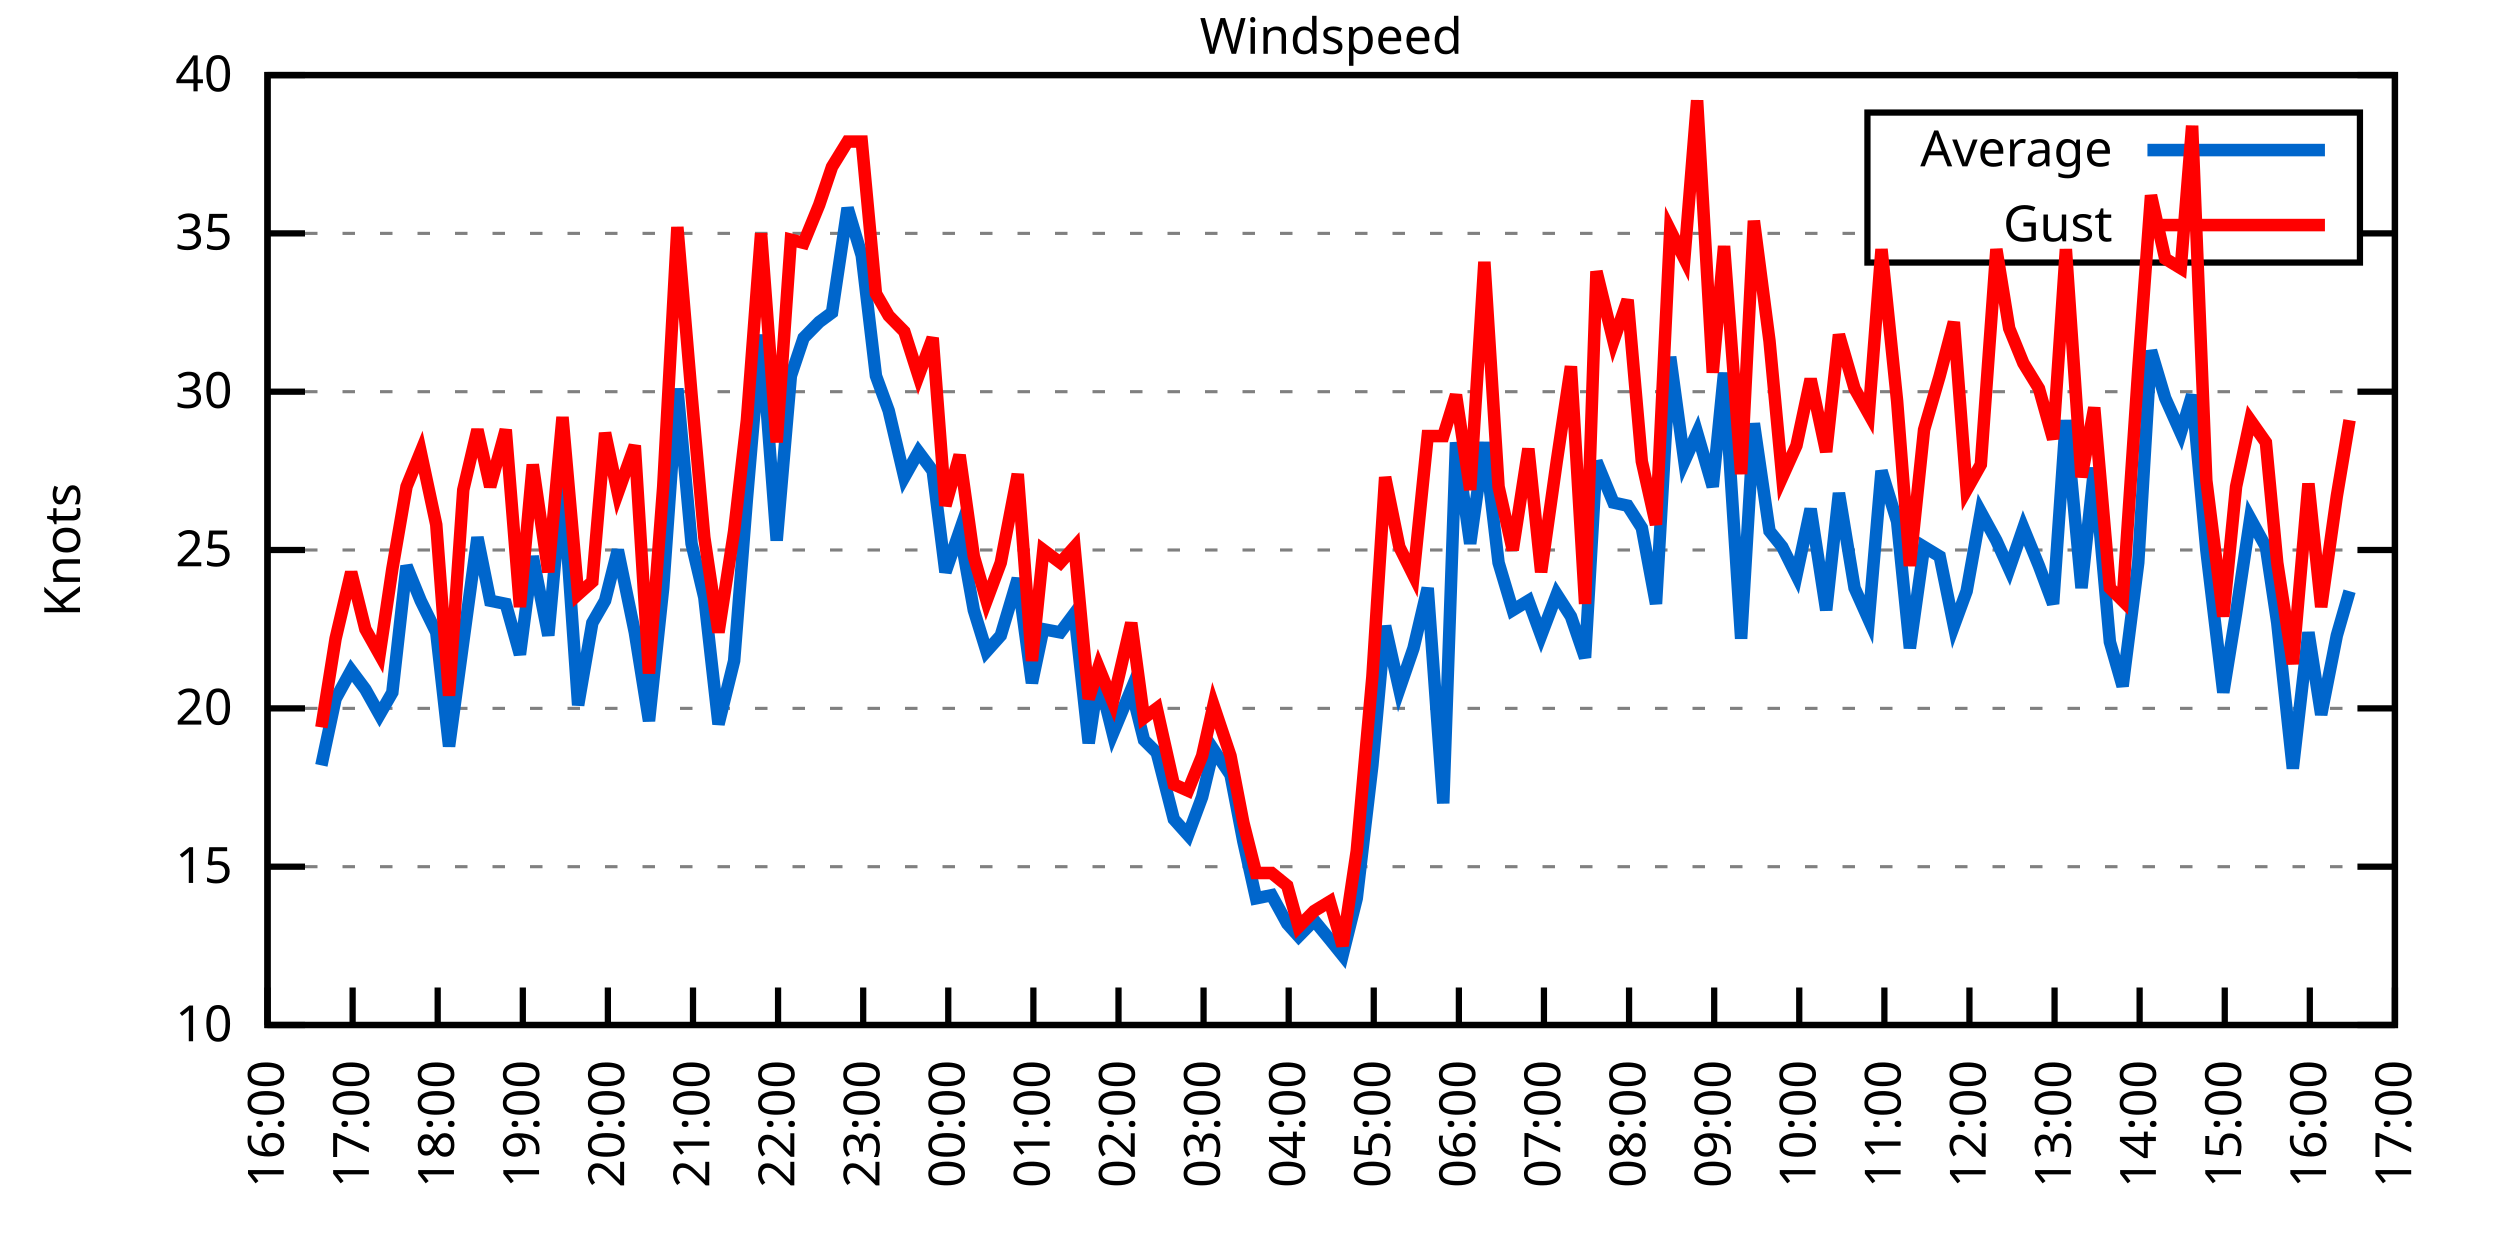
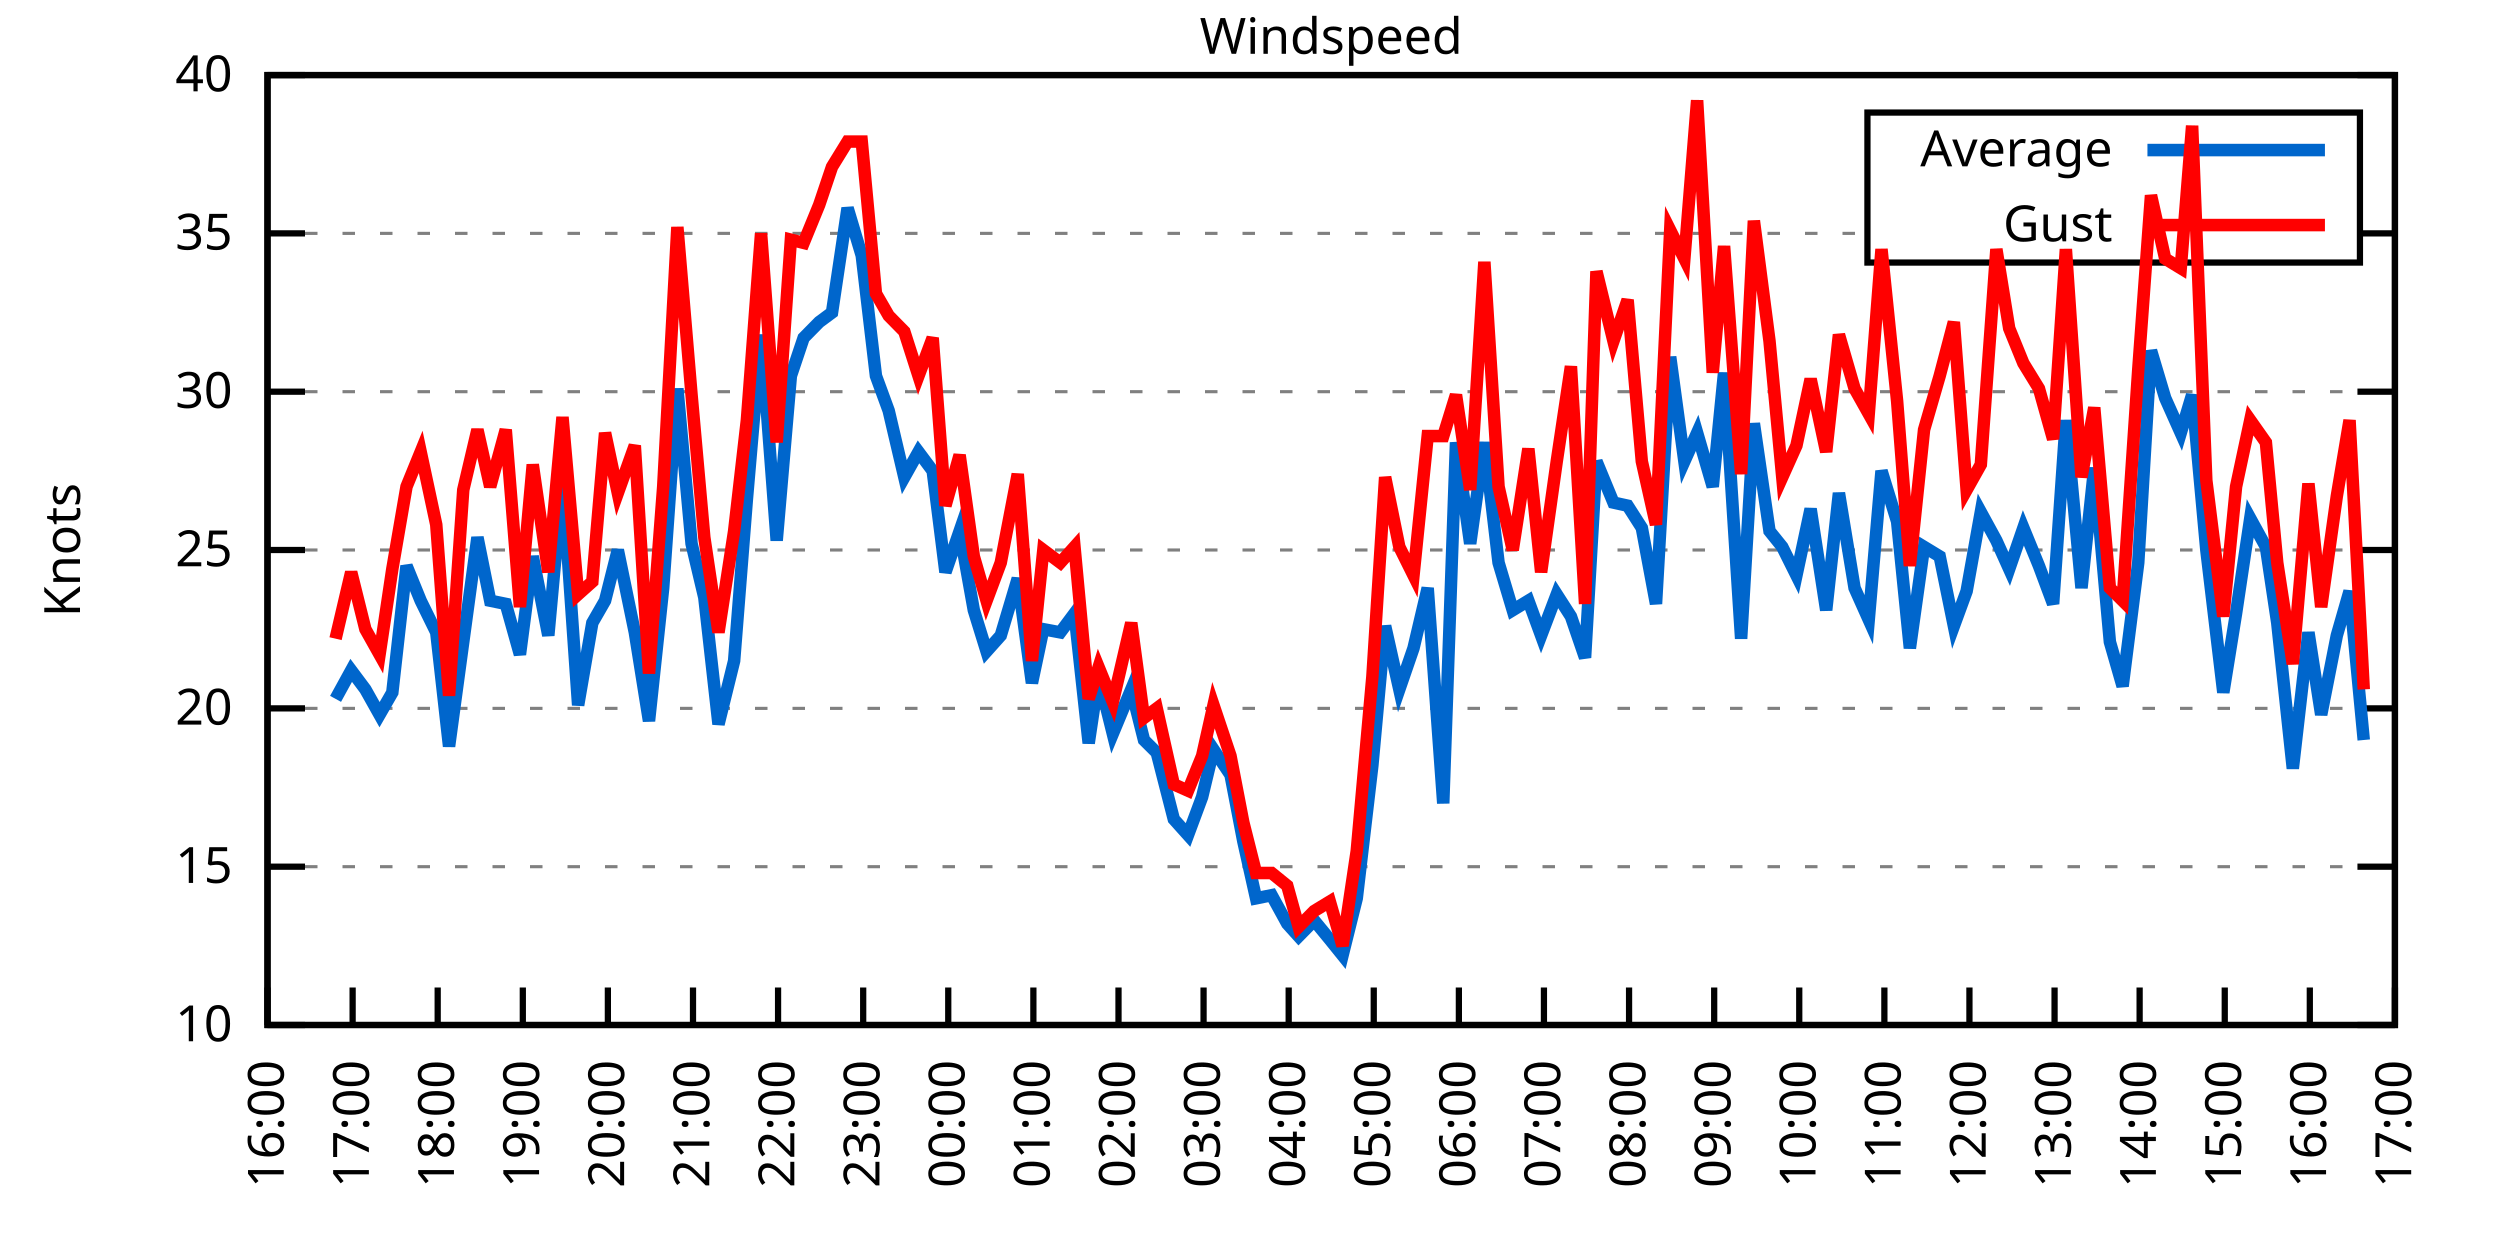
<svg xmlns="http://www.w3.org/2000/svg" xmlns:xlink="http://www.w3.org/1999/xlink" width="400" height="200" viewBox="0 0 400 200">
  <g id="gnuplot_canvas">
    <rect x="0" y="0" width="400" height="200" fill="none" />
    <defs>
      <circle id="gpDot" r="0.5" stroke-width="0.5" stroke="currentColor" />
      <path id="gpPt0" stroke-width="0.333" stroke="currentColor" d="M-1,0 h2 M0,-1 v2" />
      <path id="gpPt1" stroke-width="0.333" stroke="currentColor" d="M-1,-1 L1,1 M1,-1 L-1,1" />
      <path id="gpPt2" stroke-width="0.333" stroke="currentColor" d="M-1,0 L1,0 M0,-1 L0,1 M-1,-1 L1,1 M-1,1 L1,-1" />
      <rect id="gpPt3" stroke-width="0.333" stroke="currentColor" x="-1" y="-1" width="2" height="2" />
      <rect id="gpPt4" stroke-width="0.333" stroke="currentColor" fill="currentColor" x="-1" y="-1" width="2" height="2" />
      <circle id="gpPt5" stroke-width="0.333" stroke="currentColor" cx="0" cy="0" r="1" />
      <use xlink:href="#gpPt5" id="gpPt6" fill="currentColor" stroke="none" />
      <path id="gpPt7" stroke-width="0.333" stroke="currentColor" d="M0,-1.33 L-1.33,0.67 L1.33,0.67 z" />
      <use xlink:href="#gpPt7" id="gpPt8" fill="currentColor" stroke="none" />
      <use xlink:href="#gpPt7" id="gpPt9" stroke="currentColor" transform="rotate(180)" />
      <use xlink:href="#gpPt9" id="gpPt10" fill="currentColor" stroke="none" />
      <use xlink:href="#gpPt3" id="gpPt11" stroke="currentColor" transform="rotate(45)" />
      <use xlink:href="#gpPt11" id="gpPt12" fill="currentColor" stroke="none" />
      <path id="gpPt13" stroke-width="0.333" stroke="currentColor" d="M0,1.330 L1.265,0.411 L0.782,-1.067 L-0.782,-1.076 L-1.265,0.411 z" />
      <use xlink:href="#gpPt13" id="gpPt14" fill="currentColor" stroke="none" />
      <filter id="textbox" filterUnits="objectBoundingBox" x="0" y="0" height="1" width="1">
        <feFlood flood-color="white" flood-opacity="1" result="bgnd" />
        <feComposite in="SourceGraphic" in2="bgnd" operator="atop" />
      </filter>
      <filter id="greybox" filterUnits="objectBoundingBox" x="0" y="0" height="1" width="1">
        <feFlood flood-color="lightgrey" flood-opacity="1" result="grey" />
        <feComposite in="SourceGraphic" in2="grey" operator="atop" />
      </filter>
    </defs>
    <g fill="none" color="white" stroke="currentColor" stroke-width="1.00" stroke-linecap="butt" stroke-linejoin="miter">
</g>
    <g fill="none" color="black" stroke="currentColor" stroke-width="1.00" stroke-linecap="butt" stroke-linejoin="miter">
      <g stroke="none" shape-rendering="crispEdges">
        <polygon fill="rgb(255, 255, 255)" points="42.80,164.00 383.18,164.00 383.18,12.02 42.80,12.02 " />
      </g>
    </g>
    <g fill="none" color="black" stroke="currentColor" stroke-width="1.00" stroke-linecap="butt" stroke-linejoin="miter">
</g>
    <g fill="none" color="black" stroke="black" stroke-width="0.50" stroke-linecap="butt" stroke-linejoin="miter">
</g>
    <g fill="none" color="gray" stroke="currentColor" stroke-width="0.50" stroke-linecap="butt" stroke-linejoin="miter">
      <path stroke="gray" stroke-dasharray="2,4" class="gridline" d="M42.80,164.00 L383.19,164.00  " />
    </g>
    <g fill="none" color="gray" stroke="gray" stroke-width="1.00" stroke-linecap="butt" stroke-linejoin="miter">
</g>
    <g fill="none" color="black" stroke="currentColor" stroke-width="1.00" stroke-linecap="butt" stroke-linejoin="miter">
      <path stroke="black" d="M42.80,164.00 L48.80,164.00 M383.19,164.00 L377.19,164.00  " />
      <g transform="translate(37.20,166.60)" stroke="none" fill="black" font-family="Sans" font-size="8.00" text-anchor="end">
        <text>
          <tspan font-family="Sans"> 10</tspan>
        </text>
      </g>
    </g>
    <g fill="none" color="black" stroke="currentColor" stroke-width="1.00" stroke-linecap="butt" stroke-linejoin="miter">
</g>
    <g fill="none" color="black" stroke="black" stroke-width="0.50" stroke-linecap="butt" stroke-linejoin="miter">
</g>
    <g fill="none" color="gray" stroke="currentColor" stroke-width="0.50" stroke-linecap="butt" stroke-linejoin="miter">
      <path stroke="gray" stroke-dasharray="2,4" class="gridline" d="M42.80,138.67 L383.19,138.67  " />
    </g>
    <g fill="none" color="gray" stroke="gray" stroke-width="1.00" stroke-linecap="butt" stroke-linejoin="miter">
</g>
    <g fill="none" color="black" stroke="currentColor" stroke-width="1.00" stroke-linecap="butt" stroke-linejoin="miter">
      <path stroke="black" d="M42.80,138.67 L48.80,138.67 M383.19,138.67 L377.19,138.67  " />
      <g transform="translate(37.20,141.27)" stroke="none" fill="black" font-family="Sans" font-size="8.00" text-anchor="end">
        <text>
          <tspan font-family="Sans"> 15</tspan>
        </text>
      </g>
    </g>
    <g fill="none" color="black" stroke="currentColor" stroke-width="1.00" stroke-linecap="butt" stroke-linejoin="miter">
</g>
    <g fill="none" color="black" stroke="black" stroke-width="0.50" stroke-linecap="butt" stroke-linejoin="miter">
</g>
    <g fill="none" color="gray" stroke="currentColor" stroke-width="0.50" stroke-linecap="butt" stroke-linejoin="miter">
      <path stroke="gray" stroke-dasharray="2,4" class="gridline" d="M42.80,113.34 L383.19,113.34  " />
    </g>
    <g fill="none" color="gray" stroke="gray" stroke-width="1.00" stroke-linecap="butt" stroke-linejoin="miter">
</g>
    <g fill="none" color="black" stroke="currentColor" stroke-width="1.00" stroke-linecap="butt" stroke-linejoin="miter">
      <path stroke="black" d="M42.80,113.34 L48.80,113.34 M383.19,113.34 L377.19,113.34  " />
      <g transform="translate(37.20,115.94)" stroke="none" fill="black" font-family="Sans" font-size="8.00" text-anchor="end">
        <text>
          <tspan font-family="Sans"> 20</tspan>
        </text>
      </g>
    </g>
    <g fill="none" color="black" stroke="currentColor" stroke-width="1.00" stroke-linecap="butt" stroke-linejoin="miter">
</g>
    <g fill="none" color="black" stroke="black" stroke-width="0.50" stroke-linecap="butt" stroke-linejoin="miter">
</g>
    <g fill="none" color="gray" stroke="currentColor" stroke-width="0.50" stroke-linecap="butt" stroke-linejoin="miter">
      <path stroke="gray" stroke-dasharray="2,4" class="gridline" d="M42.80,88.00 L383.19,88.00  " />
    </g>
    <g fill="none" color="gray" stroke="gray" stroke-width="1.00" stroke-linecap="butt" stroke-linejoin="miter">
</g>
    <g fill="none" color="black" stroke="currentColor" stroke-width="1.00" stroke-linecap="butt" stroke-linejoin="miter">
      <path stroke="black" d="M42.80,88.00 L48.80,88.00 M383.19,88.00 L377.19,88.00  " />
      <g transform="translate(37.20,90.60)" stroke="none" fill="black" font-family="Sans" font-size="8.00" text-anchor="end">
        <text>
          <tspan font-family="Sans"> 25</tspan>
        </text>
      </g>
    </g>
    <g fill="none" color="black" stroke="currentColor" stroke-width="1.00" stroke-linecap="butt" stroke-linejoin="miter">
</g>
    <g fill="none" color="black" stroke="black" stroke-width="0.50" stroke-linecap="butt" stroke-linejoin="miter">
</g>
    <g fill="none" color="gray" stroke="currentColor" stroke-width="0.50" stroke-linecap="butt" stroke-linejoin="miter">
      <path stroke="gray" stroke-dasharray="2,4" class="gridline" d="M42.80,62.67 L383.19,62.67  " />
    </g>
    <g fill="none" color="gray" stroke="gray" stroke-width="1.00" stroke-linecap="butt" stroke-linejoin="miter">
</g>
    <g fill="none" color="black" stroke="currentColor" stroke-width="1.00" stroke-linecap="butt" stroke-linejoin="miter">
      <path stroke="black" d="M42.80,62.67 L48.80,62.67 M383.19,62.67 L377.19,62.67  " />
      <g transform="translate(37.20,65.27)" stroke="none" fill="black" font-family="Sans" font-size="8.00" text-anchor="end">
        <text>
          <tspan font-family="Sans"> 30</tspan>
        </text>
      </g>
    </g>
    <g fill="none" color="black" stroke="currentColor" stroke-width="1.00" stroke-linecap="butt" stroke-linejoin="miter">
</g>
    <g fill="none" color="black" stroke="black" stroke-width="0.50" stroke-linecap="butt" stroke-linejoin="miter">
</g>
    <g fill="none" color="gray" stroke="currentColor" stroke-width="0.50" stroke-linecap="butt" stroke-linejoin="miter">
      <path stroke="gray" stroke-dasharray="2,4" class="gridline" d="M42.80,37.34 L298.79,37.34 M377.59,37.34 L383.19,37.34  " />
    </g>
    <g fill="none" color="gray" stroke="gray" stroke-width="1.00" stroke-linecap="butt" stroke-linejoin="miter">
</g>
    <g fill="none" color="black" stroke="currentColor" stroke-width="1.00" stroke-linecap="butt" stroke-linejoin="miter">
      <path stroke="black" d="M42.80,37.34 L48.80,37.34 M383.19,37.34 L377.19,37.34  " />
      <g transform="translate(37.20,39.94)" stroke="none" fill="black" font-family="Sans" font-size="8.00" text-anchor="end">
        <text>
          <tspan font-family="Sans"> 35</tspan>
        </text>
      </g>
    </g>
    <g fill="none" color="black" stroke="currentColor" stroke-width="1.00" stroke-linecap="butt" stroke-linejoin="miter">
</g>
    <g fill="none" color="black" stroke="black" stroke-width="0.50" stroke-linecap="butt" stroke-linejoin="miter">
</g>
    <g fill="none" color="gray" stroke="currentColor" stroke-width="0.50" stroke-linecap="butt" stroke-linejoin="miter">
      <path stroke="gray" stroke-dasharray="2,4" class="gridline" d="M42.80,12.01 L383.19,12.01  " />
    </g>
    <g fill="none" color="gray" stroke="gray" stroke-width="1.00" stroke-linecap="butt" stroke-linejoin="miter">
</g>
    <g fill="none" color="black" stroke="currentColor" stroke-width="1.00" stroke-linecap="butt" stroke-linejoin="miter">
      <path stroke="black" d="M42.80,12.01 L48.80,12.01 M383.19,12.01 L377.19,12.01  " />
      <g transform="translate(37.20,14.61)" stroke="none" fill="black" font-family="Sans" font-size="8.00" text-anchor="end">
        <text>
          <tspan font-family="Sans"> 40</tspan>
        </text>
      </g>
    </g>
    <g fill="none" color="black" stroke="currentColor" stroke-width="1.00" stroke-linecap="butt" stroke-linejoin="miter">
      <path stroke="black" d="M42.80,164.00 L42.80,158.00  " />
      <g transform="translate(45.40,169.60) rotate(270.00)" stroke="none" fill="black" font-family="Sans" font-size="8.00" text-anchor="end">
        <text>
          <tspan font-family="Sans">16:00</tspan>
        </text>
      </g>
    </g>
    <g fill="none" color="black" stroke="currentColor" stroke-width="1.00" stroke-linecap="butt" stroke-linejoin="miter">
      <path stroke="black" d="M56.42,164.00 L56.42,158.00  " />
      <g transform="translate(59.02,169.60) rotate(270.00)" stroke="none" fill="black" font-family="Sans" font-size="8.00" text-anchor="end">
        <text>
          <tspan font-family="Sans">17:00</tspan>
        </text>
      </g>
    </g>
    <g fill="none" color="black" stroke="currentColor" stroke-width="1.00" stroke-linecap="butt" stroke-linejoin="miter">
      <path stroke="black" d="M70.03,164.00 L70.03,158.00  " />
      <g transform="translate(72.63,169.60) rotate(270.00)" stroke="none" fill="black" font-family="Sans" font-size="8.00" text-anchor="end">
        <text>
          <tspan font-family="Sans">18:00</tspan>
        </text>
      </g>
    </g>
    <g fill="none" color="black" stroke="currentColor" stroke-width="1.00" stroke-linecap="butt" stroke-linejoin="miter">
      <path stroke="black" d="M83.65,164.00 L83.65,158.00  " />
      <g transform="translate(86.25,169.60) rotate(270.00)" stroke="none" fill="black" font-family="Sans" font-size="8.00" text-anchor="end">
        <text>
          <tspan font-family="Sans">19:00</tspan>
        </text>
      </g>
    </g>
    <g fill="none" color="black" stroke="currentColor" stroke-width="1.00" stroke-linecap="butt" stroke-linejoin="miter">
      <path stroke="black" d="M97.26,164.00 L97.26,158.00  " />
      <g transform="translate(99.86,169.60) rotate(270.00)" stroke="none" fill="black" font-family="Sans" font-size="8.00" text-anchor="end">
        <text>
          <tspan font-family="Sans">20:00</tspan>
        </text>
      </g>
    </g>
    <g fill="none" color="black" stroke="currentColor" stroke-width="1.00" stroke-linecap="butt" stroke-linejoin="miter">
      <path stroke="black" d="M110.88,164.00 L110.88,158.00  " />
      <g transform="translate(113.48,169.60) rotate(270.00)" stroke="none" fill="black" font-family="Sans" font-size="8.00" text-anchor="end">
        <text>
          <tspan font-family="Sans">21:00</tspan>
        </text>
      </g>
    </g>
    <g fill="none" color="black" stroke="currentColor" stroke-width="1.00" stroke-linecap="butt" stroke-linejoin="miter">
      <path stroke="black" d="M124.49,164.00 L124.49,158.00  " />
      <g transform="translate(127.09,169.60) rotate(270.00)" stroke="none" fill="black" font-family="Sans" font-size="8.00" text-anchor="end">
        <text>
          <tspan font-family="Sans">22:00</tspan>
        </text>
      </g>
    </g>
    <g fill="none" color="black" stroke="currentColor" stroke-width="1.00" stroke-linecap="butt" stroke-linejoin="miter">
      <path stroke="black" d="M138.11,164.00 L138.11,158.00  " />
      <g transform="translate(140.71,169.60) rotate(270.00)" stroke="none" fill="black" font-family="Sans" font-size="8.00" text-anchor="end">
        <text>
          <tspan font-family="Sans">23:00</tspan>
        </text>
      </g>
    </g>
    <g fill="none" color="black" stroke="currentColor" stroke-width="1.00" stroke-linecap="butt" stroke-linejoin="miter">
      <path stroke="black" d="M151.72,164.00 L151.72,158.00  " />
      <g transform="translate(154.32,169.60) rotate(270.00)" stroke="none" fill="black" font-family="Sans" font-size="8.00" text-anchor="end">
        <text>
          <tspan font-family="Sans">00:00</tspan>
        </text>
      </g>
    </g>
    <g fill="none" color="black" stroke="currentColor" stroke-width="1.00" stroke-linecap="butt" stroke-linejoin="miter">
      <path stroke="black" d="M165.34,164.00 L165.34,158.00  " />
      <g transform="translate(167.94,169.60) rotate(270.00)" stroke="none" fill="black" font-family="Sans" font-size="8.00" text-anchor="end">
        <text>
          <tspan font-family="Sans">01:00</tspan>
        </text>
      </g>
    </g>
    <g fill="none" color="black" stroke="currentColor" stroke-width="1.00" stroke-linecap="butt" stroke-linejoin="miter">
      <path stroke="black" d="M178.96,164.00 L178.96,158.00  " />
      <g transform="translate(181.56,169.60) rotate(270.00)" stroke="none" fill="black" font-family="Sans" font-size="8.00" text-anchor="end">
        <text>
          <tspan font-family="Sans">02:00</tspan>
        </text>
      </g>
    </g>
    <g fill="none" color="black" stroke="currentColor" stroke-width="1.00" stroke-linecap="butt" stroke-linejoin="miter">
      <path stroke="black" d="M192.57,164.00 L192.57,158.00  " />
      <g transform="translate(195.17,169.60) rotate(270.00)" stroke="none" fill="black" font-family="Sans" font-size="8.00" text-anchor="end">
        <text>
          <tspan font-family="Sans">03:00</tspan>
        </text>
      </g>
    </g>
    <g fill="none" color="black" stroke="currentColor" stroke-width="1.00" stroke-linecap="butt" stroke-linejoin="miter">
      <path stroke="black" d="M206.19,164.00 L206.19,158.00  " />
      <g transform="translate(208.79,169.60) rotate(270.00)" stroke="none" fill="black" font-family="Sans" font-size="8.00" text-anchor="end">
        <text>
          <tspan font-family="Sans">04:00</tspan>
        </text>
      </g>
    </g>
    <g fill="none" color="black" stroke="currentColor" stroke-width="1.00" stroke-linecap="butt" stroke-linejoin="miter">
      <path stroke="black" d="M219.80,164.00 L219.80,158.00  " />
      <g transform="translate(222.40,169.60) rotate(270.00)" stroke="none" fill="black" font-family="Sans" font-size="8.00" text-anchor="end">
        <text>
          <tspan font-family="Sans">05:00</tspan>
        </text>
      </g>
    </g>
    <g fill="none" color="black" stroke="currentColor" stroke-width="1.00" stroke-linecap="butt" stroke-linejoin="miter">
      <path stroke="black" d="M233.42,164.00 L233.42,158.00  " />
      <g transform="translate(236.02,169.60) rotate(270.00)" stroke="none" fill="black" font-family="Sans" font-size="8.00" text-anchor="end">
        <text>
          <tspan font-family="Sans">06:00</tspan>
        </text>
      </g>
    </g>
    <g fill="none" color="black" stroke="currentColor" stroke-width="1.00" stroke-linecap="butt" stroke-linejoin="miter">
      <path stroke="black" d="M247.03,164.00 L247.03,158.00  " />
      <g transform="translate(249.63,169.60) rotate(270.00)" stroke="none" fill="black" font-family="Sans" font-size="8.00" text-anchor="end">
        <text>
          <tspan font-family="Sans">07:00</tspan>
        </text>
      </g>
    </g>
    <g fill="none" color="black" stroke="currentColor" stroke-width="1.00" stroke-linecap="butt" stroke-linejoin="miter">
      <path stroke="black" d="M260.65,164.00 L260.65,158.00  " />
      <g transform="translate(263.25,169.60) rotate(270.00)" stroke="none" fill="black" font-family="Sans" font-size="8.00" text-anchor="end">
        <text>
          <tspan font-family="Sans">08:00</tspan>
        </text>
      </g>
    </g>
    <g fill="none" color="black" stroke="currentColor" stroke-width="1.00" stroke-linecap="butt" stroke-linejoin="miter">
      <path stroke="black" d="M274.27,164.00 L274.27,158.00  " />
      <g transform="translate(276.87,169.60) rotate(270.00)" stroke="none" fill="black" font-family="Sans" font-size="8.00" text-anchor="end">
        <text>
          <tspan font-family="Sans">09:00</tspan>
        </text>
      </g>
    </g>
    <g fill="none" color="black" stroke="currentColor" stroke-width="1.00" stroke-linecap="butt" stroke-linejoin="miter">
      <path stroke="black" d="M287.88,164.00 L287.88,158.00  " />
      <g transform="translate(290.48,169.60) rotate(270.00)" stroke="none" fill="black" font-family="Sans" font-size="8.00" text-anchor="end">
        <text>
          <tspan font-family="Sans">10:00</tspan>
        </text>
      </g>
    </g>
    <g fill="none" color="black" stroke="currentColor" stroke-width="1.00" stroke-linecap="butt" stroke-linejoin="miter">
      <path stroke="black" d="M301.50,164.00 L301.50,158.00  " />
      <g transform="translate(304.10,169.60) rotate(270.00)" stroke="none" fill="black" font-family="Sans" font-size="8.00" text-anchor="end">
        <text>
          <tspan font-family="Sans">11:00</tspan>
        </text>
      </g>
    </g>
    <g fill="none" color="black" stroke="currentColor" stroke-width="1.00" stroke-linecap="butt" stroke-linejoin="miter">
      <path stroke="black" d="M315.11,164.00 L315.11,158.00  " />
      <g transform="translate(317.71,169.60) rotate(270.00)" stroke="none" fill="black" font-family="Sans" font-size="8.00" text-anchor="end">
        <text>
          <tspan font-family="Sans">12:00</tspan>
        </text>
      </g>
    </g>
    <g fill="none" color="black" stroke="currentColor" stroke-width="1.00" stroke-linecap="butt" stroke-linejoin="miter">
      <path stroke="black" d="M328.73,164.00 L328.73,158.00  " />
      <g transform="translate(331.33,169.60) rotate(270.00)" stroke="none" fill="black" font-family="Sans" font-size="8.00" text-anchor="end">
        <text>
          <tspan font-family="Sans">13:00</tspan>
        </text>
      </g>
    </g>
    <g fill="none" color="black" stroke="currentColor" stroke-width="1.00" stroke-linecap="butt" stroke-linejoin="miter">
      <path stroke="black" d="M342.34,164.00 L342.34,158.00  " />
      <g transform="translate(344.94,169.60) rotate(270.00)" stroke="none" fill="black" font-family="Sans" font-size="8.00" text-anchor="end">
        <text>
          <tspan font-family="Sans">14:00</tspan>
        </text>
      </g>
    </g>
    <g fill="none" color="black" stroke="currentColor" stroke-width="1.00" stroke-linecap="butt" stroke-linejoin="miter">
      <path stroke="black" d="M355.96,164.00 L355.96,158.00  " />
      <g transform="translate(358.56,169.60) rotate(270.00)" stroke="none" fill="black" font-family="Sans" font-size="8.00" text-anchor="end">
        <text>
          <tspan font-family="Sans">15:00</tspan>
        </text>
      </g>
    </g>
    <g fill="none" color="black" stroke="currentColor" stroke-width="1.00" stroke-linecap="butt" stroke-linejoin="miter">
      <path stroke="black" d="M369.57,164.00 L369.57,158.00  " />
      <g transform="translate(372.17,169.60) rotate(270.00)" stroke="none" fill="black" font-family="Sans" font-size="8.00" text-anchor="end">
        <text>
          <tspan font-family="Sans">16:00</tspan>
        </text>
      </g>
    </g>
    <g fill="none" color="black" stroke="currentColor" stroke-width="1.00" stroke-linecap="butt" stroke-linejoin="miter">
      <path stroke="black" d="M383.19,164.00 L383.19,158.00  " />
      <g transform="translate(385.79,169.60) rotate(270.00)" stroke="none" fill="black" font-family="Sans" font-size="8.00" text-anchor="end">
        <text>
          <tspan font-family="Sans">17:00</tspan>
        </text>
      </g>
    </g>
    <g fill="none" color="black" stroke="currentColor" stroke-width="1.00" stroke-linecap="butt" stroke-linejoin="miter">
</g>
    <g fill="none" color="black" stroke="currentColor" stroke-width="1.00" stroke-linecap="butt" stroke-linejoin="miter">
      <path stroke="black" d="M42.80,12.01 L42.80,164.00 L383.19,164.00 L383.19,12.01 L42.80,12.01 Z  " />
    </g>
    <g fill="none" color="black" stroke="currentColor" stroke-width="1.00" stroke-linecap="butt" stroke-linejoin="miter">
</g>
    <g fill="none" color="black" stroke="currentColor" stroke-width="1.00" stroke-linecap="butt" stroke-linejoin="miter">
      <path stroke="black" d="M298.79,42.01 L298.79,18.01 L377.59,18.01 L377.59,42.01 L298.79,42.01 Z  " />
    </g>
    <g id="Windspeed_plot_1">
      <g fill="none" color="white" stroke="black" stroke-width="2.00" stroke-linecap="butt" stroke-linejoin="miter">
</g>
      <g fill="none" color="black" stroke="currentColor" stroke-width="2.00" stroke-linecap="butt" stroke-linejoin="miter">
        <g transform="translate(337.99,26.61)" stroke="none" fill="black" font-family="Sans" font-size="8.00" text-anchor="end">
          <text>
            <tspan font-family="Sans">Average</tspan>
          </text>
        </g>
      </g>
      <g fill="none" color="black" stroke="currentColor" stroke-width="2.00" stroke-linecap="butt" stroke-linejoin="miter">
-         <path stroke="rgb(  0, 102, 204)" d="M343.59,24.01 L371.99,24.01 M51.42,122.46 L53.69,111.82 L56.19,107.26 L58.46,110.30 L60.73,114.35 L62.77,110.80   L65.04,90.54 L67.31,96.11 L69.80,101.18 L71.85,119.42 L74.12,102.70 L76.39,85.98 L78.43,96.11 L80.92,96.62   L83.19,104.72 L85.24,89.02 L87.73,101.68 L90.00,76.86 L92.50,112.83 L94.77,99.66 L96.81,96.11 L98.85,88.00   L101.57,101.18 L103.84,115.36 L106.11,94.08 L108.38,62.17 L110.65,86.99 L112.69,95.60 L114.96,115.87 L117.46,105.74   L119.50,79.90 L121.77,53.55 L124.27,86.49 L126.54,60.14 L128.58,54.06 L131.07,51.53 L133.12,50.01 L135.61,33.29   L137.88,40.89 L140.15,60.14 L142.19,65.71 L144.69,76.35 L146.96,72.30 L149.23,75.34 L151.27,91.55 L153.54,84.97   L155.81,97.63 L157.85,104.22 L160.12,101.68 L162.84,92.56 L165.11,109.28 L166.93,100.67 L169.65,101.18 L171.92,98.14   L174.19,118.91 L175.78,108.27 L178.05,117.39 L181.00,110.30 L183.04,118.40 L185.08,120.43 L187.81,131.07 L190.08,133.60   L192.34,127.52 L194.16,119.92 L196.88,123.98 L198.93,134.62 L200.97,143.73 L203.46,143.23 L205.96,147.79 L207.78,149.81   L210.27,147.28 L212.77,150.32 L214.81,152.85 L217.08,143.73 L219.58,122.46 L221.62,100.16 L223.89,110.30 L226.16,103.71   L228.43,94.08 L230.92,128.54 L232.96,70.78 L235.23,86.99 L237.50,70.78 L239.77,90.03 L242.04,97.63 L244.54,96.11   L246.58,101.68 L249.08,95.10 L251.35,98.64 L253.61,105.23 L255.43,73.82 L258.15,80.41 L260.42,80.91 L262.69,84.46   L264.96,96.62 L267.23,57.10 L269.50,73.82 L271.54,69.26 L274.04,77.87 L275.85,59.63 L278.58,102.19 L280.62,67.74   L283.12,84.97 L285.16,87.50 L287.43,92.06 L289.70,81.42 L292.19,97.63 L294.23,78.89 L296.73,94.08 L299.00,99.15   L301.04,75.34 L303.54,83.45 L305.58,103.71 L307.85,87.50 L310.35,89.02 L312.62,100.16 L314.66,94.59 L316.93,81.93   L319.42,86.49 L321.47,91.04 L323.74,84.46 L326.23,90.54 L328.50,96.62 L330.54,67.23 L333.04,94.08 L335.08,74.83   L337.58,102.70 L339.62,109.79 L342.12,90.03 L344.16,56.09 L346.43,63.69 L348.92,69.26 L350.74,63.18 L353.01,88.00   L355.73,110.80 L357.77,98.14 L360.04,82.94 L362.54,87.50 L364.36,99.66 L366.85,122.96 L369.35,101.18 L371.39,114.35   L373.89,101.68 L375.93,94.59  " />
+         <path stroke="rgb(  0, 102, 204)" d="M343.59,24.01 L371.99,24.01 M53.69,111.82 L56.19,107.26 L58.46,110.30 L60.73,114.35 L62.77,110.80 L65.04,90.54   L67.31,96.11 L69.80,101.18 L71.85,119.42 L74.12,102.70 L76.39,85.98 L78.43,96.11 L80.92,96.62 L83.19,104.72   L85.24,89.02 L87.73,101.68 L90.00,76.86 L92.50,112.83 L94.77,99.66 L96.81,96.11 L98.85,88.00 L101.57,101.18   L103.84,115.36 L106.11,94.08 L108.38,62.17 L110.65,86.99 L112.69,95.60 L114.96,115.87 L117.46,105.74 L119.50,79.90   L121.77,53.55 L124.27,86.49 L126.54,60.14 L128.58,54.06 L131.07,51.53 L133.12,50.01 L135.61,33.29 L137.88,40.89   L140.15,60.14 L142.19,65.71 L144.69,76.35 L146.96,72.30 L149.23,75.34 L151.27,91.55 L153.54,84.97 L155.81,97.63   L157.85,104.22 L160.12,101.68 L162.84,92.56 L165.11,109.28 L166.93,100.67 L169.65,101.18 L171.92,98.14 L174.19,118.91   L175.78,108.27 L178.05,117.39 L181.00,110.30 L183.04,118.40 L185.08,120.43 L187.81,131.07 L190.08,133.60 L192.34,127.52   L194.16,119.92 L196.88,123.98 L198.93,134.62 L200.97,143.73 L203.46,143.23 L205.96,147.79 L207.78,149.81 L210.27,147.28   L212.77,150.32 L214.81,152.85 L217.08,143.73 L219.58,122.46 L221.62,100.16 L223.89,110.30 L226.16,103.71 L228.43,94.08   L230.92,128.54 L232.96,70.78 L235.23,86.99 L237.50,70.78 L239.77,90.03 L242.04,97.63 L244.54,96.11 L246.58,101.68   L249.08,95.10 L251.35,98.64 L253.61,105.23 L255.43,73.82 L258.15,80.41 L260.42,80.91 L262.69,84.46 L264.96,96.62   L267.23,57.10 L269.50,73.82 L271.54,69.26 L274.04,77.87 L275.85,59.63 L278.58,102.19 L280.62,67.74 L283.12,84.97   L285.16,87.50 L287.43,92.06 L289.70,81.42 L292.19,97.63 L294.23,78.89 L296.73,94.08 L299.00,99.15 L301.04,75.34   L303.54,83.45 L305.58,103.71 L307.85,87.50 L310.35,89.02 L312.62,100.16 L314.66,94.59 L316.93,81.93 L319.42,86.49   L321.47,91.04 L323.74,84.46 L326.23,90.54 L328.50,96.62 L330.54,67.23 L333.04,94.08 L335.08,74.83 L337.58,102.70   L339.62,109.79 L342.12,90.03 L344.16,56.09 L346.43,63.69 L348.92,69.26 L350.74,63.18 L353.01,88.00 L355.73,110.80   L357.77,98.14 L360.04,82.94 L362.54,87.50 L364.36,99.66 L366.85,122.96 L369.35,101.18 L371.39,114.35 L373.89,101.68   L375.93,94.59 L378.20,118.40  " />
      </g>
    </g>
    <g id="Windspeed_plot_2">
      <g fill="none" color="black" stroke="currentColor" stroke-width="2.00" stroke-linecap="butt" stroke-linejoin="miter">
        <g transform="translate(337.99,38.61)" stroke="none" fill="black" font-family="Sans" font-size="8.00" text-anchor="end">
          <text>
            <tspan font-family="Sans">Gust</tspan>
          </text>
        </g>
      </g>
      <g fill="none" color="black" stroke="currentColor" stroke-width="2.00" stroke-linecap="butt" stroke-linejoin="miter">
-         <path stroke="rgb(255,   0,   0)" d="M343.59,36.01 L371.99,36.01 M51.42,116.38 L53.69,102.19 L56.19,91.55 L58.46,100.67 L60.73,104.72 L62.77,91.04   L65.04,77.87 L67.31,72.30 L69.80,83.95 L71.85,111.31 L74.12,78.38 L76.39,68.75 L78.43,77.87 L80.92,68.75   L83.19,97.12 L85.24,74.33 L87.73,91.55 L90.00,66.73 L92.50,95.10 L94.77,93.07 L96.81,69.26 L98.85,78.89   L101.57,71.29 L103.84,107.76 L106.11,77.87 L108.38,36.33 L110.65,63.18 L112.69,85.98 L114.96,101.18 L117.46,84.97   L119.50,67.23 L121.77,37.34 L124.27,70.78 L126.54,38.35 L128.58,38.86 L131.07,32.78 L133.12,26.70 L135.61,22.65   L137.88,22.65 L140.15,46.97 L142.19,50.51 L144.69,53.05 L146.96,60.14 L149.23,54.06 L151.27,80.91 L153.54,72.81   L155.81,89.02 L157.85,96.11 L160.12,90.03 L162.84,75.85 L165.11,105.74 L166.93,88.00 L169.65,90.03 L171.92,87.50   L174.19,111.82 L175.78,106.75 L178.05,112.32 L181.00,99.66 L183.04,114.86 L185.08,113.34 L187.81,125.50 L190.08,126.51   L192.34,120.94 L194.16,112.83 L196.88,120.94 L198.93,131.58 L200.97,139.68 L203.46,139.68 L205.96,141.71 L207.78,148.29   L210.27,145.76 L212.77,144.24 L214.81,151.33 L217.08,136.14 L219.58,108.27 L221.62,76.35 L223.89,87.50 L226.16,92.06   L228.43,69.77 L230.92,69.77 L232.96,63.18 L235.23,78.38 L237.50,41.90 L239.77,77.87 L242.04,88.00 L244.54,71.79   L246.58,91.55 L249.08,73.82 L251.35,58.62 L253.61,96.62 L255.43,43.42 L258.15,54.57 L260.42,47.98 L262.69,73.82   L264.96,83.95 L267.23,36.84 L269.50,41.39 L271.54,16.06 L274.04,59.63 L275.85,39.37 L278.58,75.85 L280.62,35.32   L283.12,54.57 L285.16,76.35 L287.43,71.29 L289.70,60.65 L292.19,72.30 L294.23,53.55 L296.73,62.17 L299.00,66.22   L301.04,39.87 L303.54,64.19 L305.58,90.54 L307.85,68.75 L310.35,60.14 L312.62,51.53 L314.66,78.38 L316.93,74.33   L319.42,39.87 L321.47,52.54 L323.74,58.11 L326.23,62.17 L328.50,70.27 L330.54,39.87 L333.04,76.35 L335.08,65.21   L337.58,94.08 L339.62,96.11 L342.12,59.13 L344.16,31.26 L346.43,41.39 L348.92,42.91 L350.74,20.12 L353.01,76.86   L355.73,98.64 L357.77,77.87 L360.04,67.23 L362.54,70.78 L364.36,90.03 L366.85,106.24 L369.35,77.37 L371.39,97.12   L373.89,79.39 L375.93,67.23  " />
+         <path stroke="rgb(255,   0,   0)" d="M343.59,36.01 L371.99,36.01 M53.69,102.19 L56.19,91.55 L58.46,100.67 L60.73,104.72 L62.77,91.04 L65.04,77.87   L67.31,72.30 L69.80,83.95 L71.85,111.31 L74.12,78.38 L76.39,68.75 L78.43,77.87 L80.92,68.75 L83.19,97.12   L85.24,74.33 L87.73,91.55 L90.00,66.73 L92.50,95.10 L94.77,93.07 L96.81,69.26 L98.85,78.89 L101.57,71.29   L103.84,107.76 L106.11,77.87 L108.38,36.33 L110.65,63.18 L112.69,85.98 L114.96,101.18 L117.46,84.97 L119.50,67.23   L121.77,37.34 L124.27,70.78 L126.54,38.35 L128.58,38.86 L131.07,32.78 L133.12,26.70 L135.61,22.65 L137.88,22.65   L140.15,46.97 L142.19,50.51 L144.69,53.05 L146.96,60.14 L149.23,54.06 L151.27,80.91 L153.54,72.81 L155.81,89.02   L157.85,96.11 L160.12,90.03 L162.84,75.85 L165.11,105.74 L166.93,88.00 L169.65,90.03 L171.92,87.50 L174.19,111.82   L175.78,106.75 L178.05,112.32 L181.00,99.66 L183.04,114.86 L185.08,113.34 L187.81,125.50 L190.08,126.51 L192.34,120.94   L194.16,112.83 L196.88,120.94 L198.93,131.58 L200.97,139.68 L203.46,139.68 L205.96,141.71 L207.78,148.29 L210.27,145.76   L212.77,144.24 L214.81,151.33 L217.08,136.14 L219.58,108.27 L221.62,76.35 L223.89,87.50 L226.16,92.06 L228.43,69.77   L230.92,69.77 L232.96,63.18 L235.23,78.38 L237.50,41.90 L239.77,77.87 L242.04,88.00 L244.54,71.79 L246.58,91.55   L249.08,73.82 L251.35,58.62 L253.61,96.62 L255.43,43.42 L258.15,54.57 L260.42,47.98 L262.69,73.82 L264.96,83.95   L267.23,36.84 L269.50,41.39 L271.54,16.06 L274.04,59.63 L275.85,39.37 L278.58,75.85 L280.62,35.32 L283.12,54.57   L285.16,76.35 L287.43,71.29 L289.70,60.65 L292.19,72.30 L294.23,53.55 L296.73,62.17 L299.00,66.22 L301.04,39.87   L303.54,64.19 L305.58,90.54 L307.85,68.75 L310.35,60.14 L312.62,51.53 L314.66,78.38 L316.93,74.33 L319.42,39.87   L321.47,52.54 L323.74,58.11 L326.23,62.17 L328.50,70.27 L330.54,39.87 L333.04,76.35 L335.08,65.21 L337.58,94.08   L339.62,96.11 L342.12,59.13 L344.16,31.26 L346.43,41.39 L348.92,42.91 L350.74,20.12 L353.01,76.86 L355.73,98.64   L357.77,77.87 L360.04,67.23 L362.54,70.78 L364.36,90.03 L366.85,106.24 L369.35,77.37 L371.39,97.12 L373.89,79.39   L375.93,67.23 L378.20,110.30  " />
      </g>
    </g>
    <g fill="none" color="black" stroke="currentColor" stroke-width="2.00" stroke-linecap="butt" stroke-linejoin="miter">
</g>
    <g fill="none" color="black" stroke="black" stroke-width="1.00" stroke-linecap="butt" stroke-linejoin="miter">
</g>
    <g fill="none" color="black" stroke="currentColor" stroke-width="1.00" stroke-linecap="butt" stroke-linejoin="miter">
      <path stroke="black" d="M42.80,12.01 L42.80,164.00 L383.19,164.00 L383.19,12.01 L42.80,12.01 Z  " />
      <g transform="translate(12.80,88.01) rotate(270.00)" stroke="none" fill="black" font-family="Sans" font-size="8.00" text-anchor="middle">
        <text>
          <tspan font-family="Sans">Knots</tspan>
        </text>
      </g>
    </g>
    <g fill="none" color="black" stroke="currentColor" stroke-width="1.00" stroke-linecap="butt" stroke-linejoin="miter">
</g>
    <g fill="none" color="black" stroke="currentColor" stroke-width="1.00" stroke-linecap="butt" stroke-linejoin="miter">
      <g transform="translate(212.99,8.61)" stroke="none" fill="black" font-family="Sans" font-size="8.00" text-anchor="middle">
        <text>
          <tspan font-family="Sans">Windspeed</tspan>
        </text>
      </g>
    </g>
    <g fill="none" color="black" stroke="currentColor" stroke-width="1.00" stroke-linecap="butt" stroke-linejoin="miter">
</g>
  </g>
</svg>
